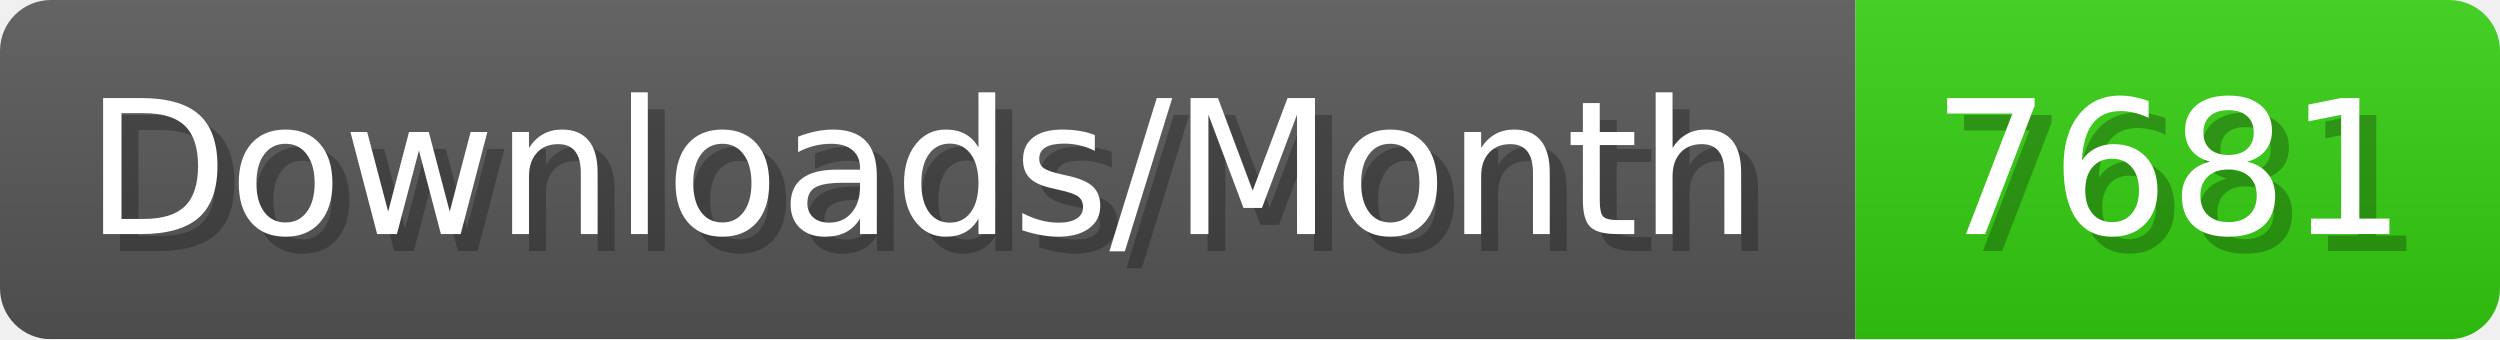
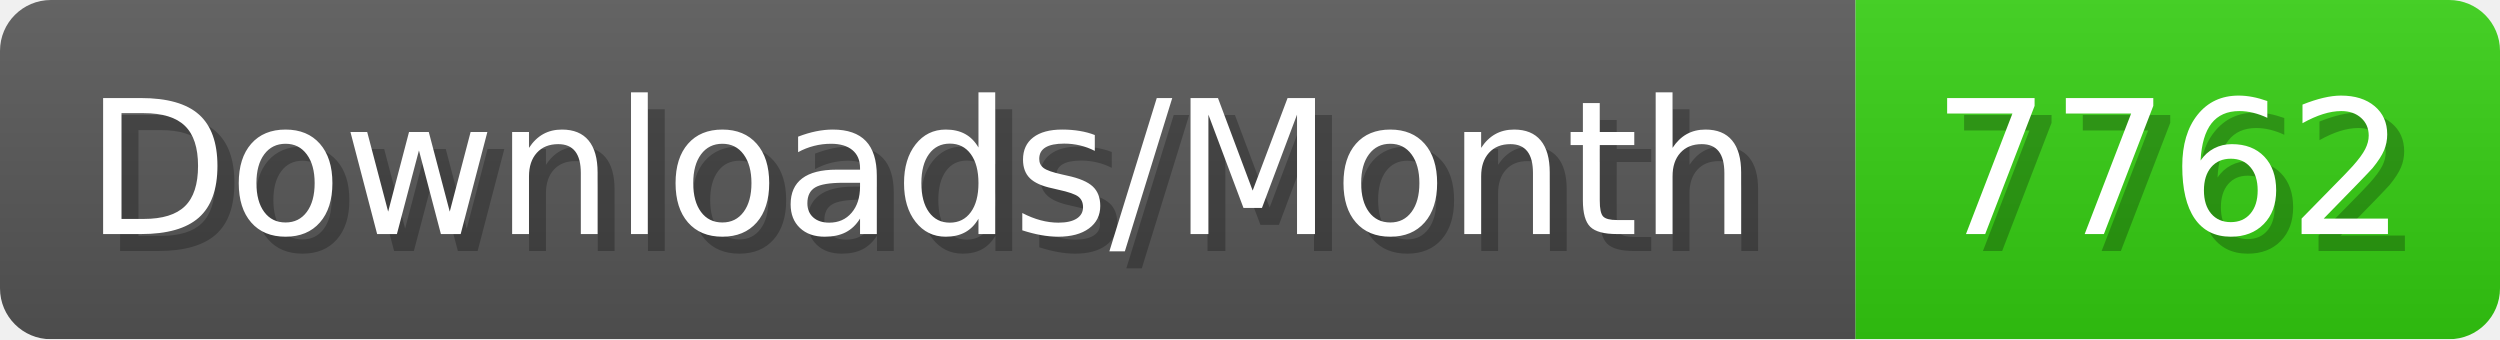
- <svg xmlns="http://www.w3.org/2000/svg" width="147.4" height="20" viewBox="0 0 1474 200" role="img" aria-label="Downloads/Month: 7681">
+ <svg xmlns="http://www.w3.org/2000/svg" width="147.4" height="20" viewBox="0 0 1474 200" role="img" aria-label="Downloads/Month: 7762">
  <linearGradient id="YlXUI" x2="0" y2="100%">
    <stop offset="0" stop-opacity=".1" stop-color="#EEE" />
    <stop offset="1" stop-opacity=".1" />
  </linearGradient>
  <mask id="JHhop">
    <rect width="1474" height="200" rx="30" fill="#FFF" />
  </mask>
  <g mask="url(#JHhop)">
    <rect width="1094" height="200" fill="#555" />
    <rect width="380" height="200" fill="#3C1" x="1094" />
    <rect width="1474" height="200" fill="url(#YlXUI)" />
  </g>
  <g aria-hidden="true" fill="#fff" text-anchor="start" font-family="Verdana,DejaVu Sans,sans-serif" font-size="110">
    <text x="60" y="148" textLength="994" fill="#000" opacity="0.25">Downloads/Month</text>
    <text x="50" y="138" textLength="994">Downloads/Month</text>
-     <text x="1149" y="148" textLength="280" fill="#000" opacity="0.25">7681</text>
-     <text x="1139" y="138" textLength="280">7681</text>
+     <text x="1149" y="148" textLength="280" fill="#000" opacity="0.25">7762</text>
+     <text x="1139" y="138" textLength="280">7762</text>
  </g>
</svg>
